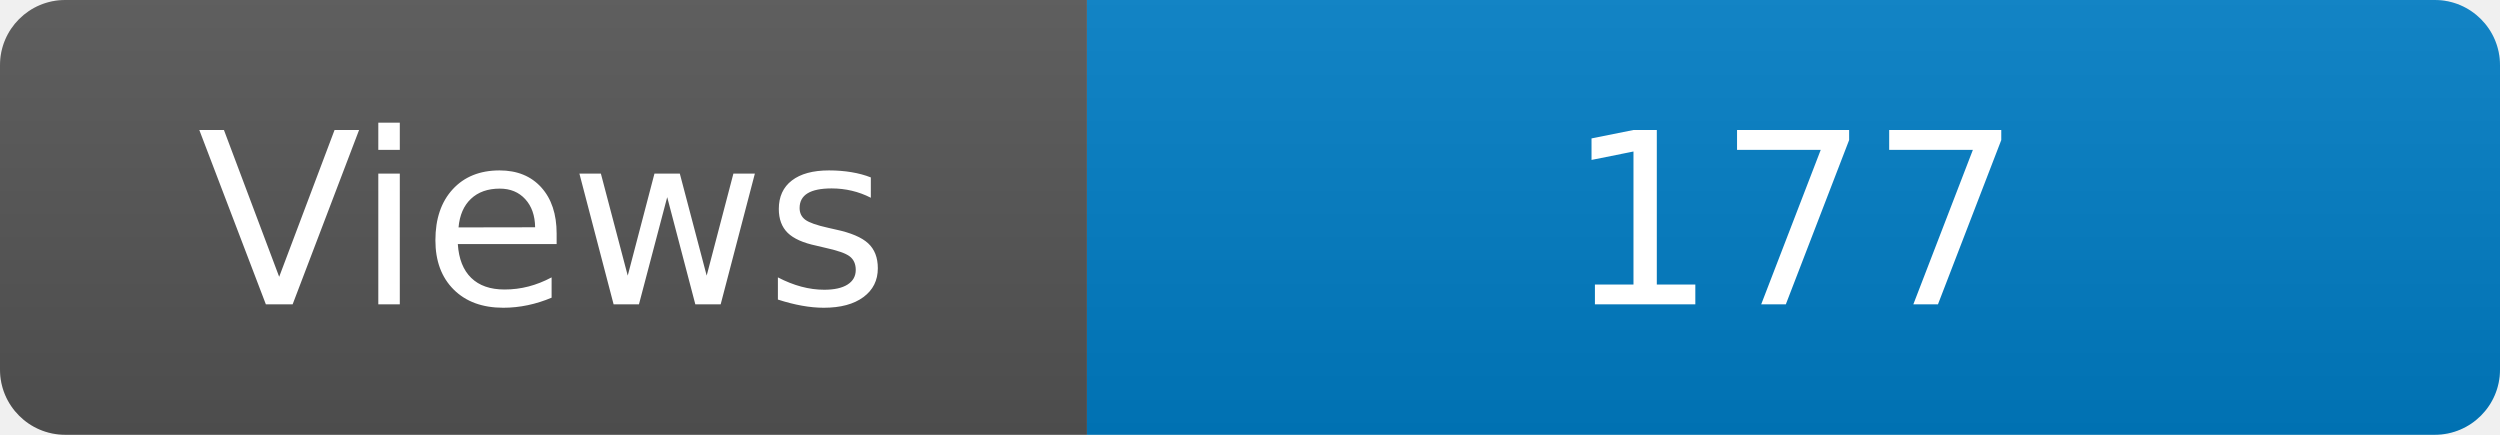
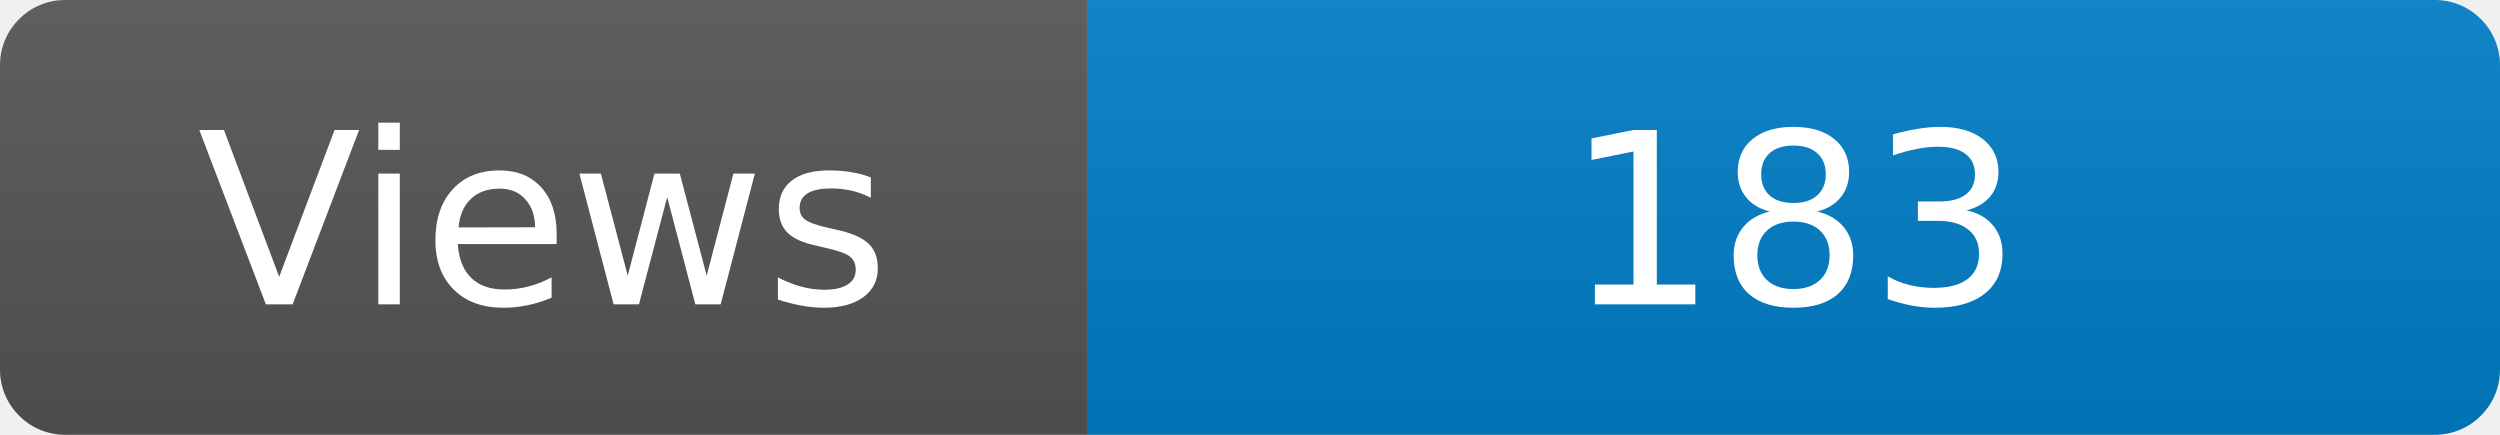
<svg xmlns="http://www.w3.org/2000/svg" width="115" height="20" role="img" aria-label="Maintained?: yes">
  <linearGradient id="s" x2="0" y2="100%">
    <stop offset="0" stop-color="#bbb" stop-opacity=".1" />
    <stop offset="1" stop-opacity=".1" />
  </linearGradient>
  <clipPath id="r">
    <rect width="115" height="20" rx="3" fill="#fff" />
  </clipPath>
  <g clip-path="url(#r)">
    <rect width="50" height="20" fill="#555" />
    <rect x="50" width="160" height="20" fill="#007ec6" />
    <rect width="115" height="20" fill="url(#s)" />
  </g>
  <g fill="#fff" text-anchor="middle" font-family="Verdana,Geneva,DejaVu Sans,sans-serif" font-size="110">
    <text x="250" y="140" transform="scale(.1)" fill="#fff">Views</text>
-     <text x="825" y="140" transform="scale(.1)" fill="#fff">177</text>
+     <text x="825" y="140" transform="scale(.1)" fill="#fff">183</text>
  </g>
</svg>
